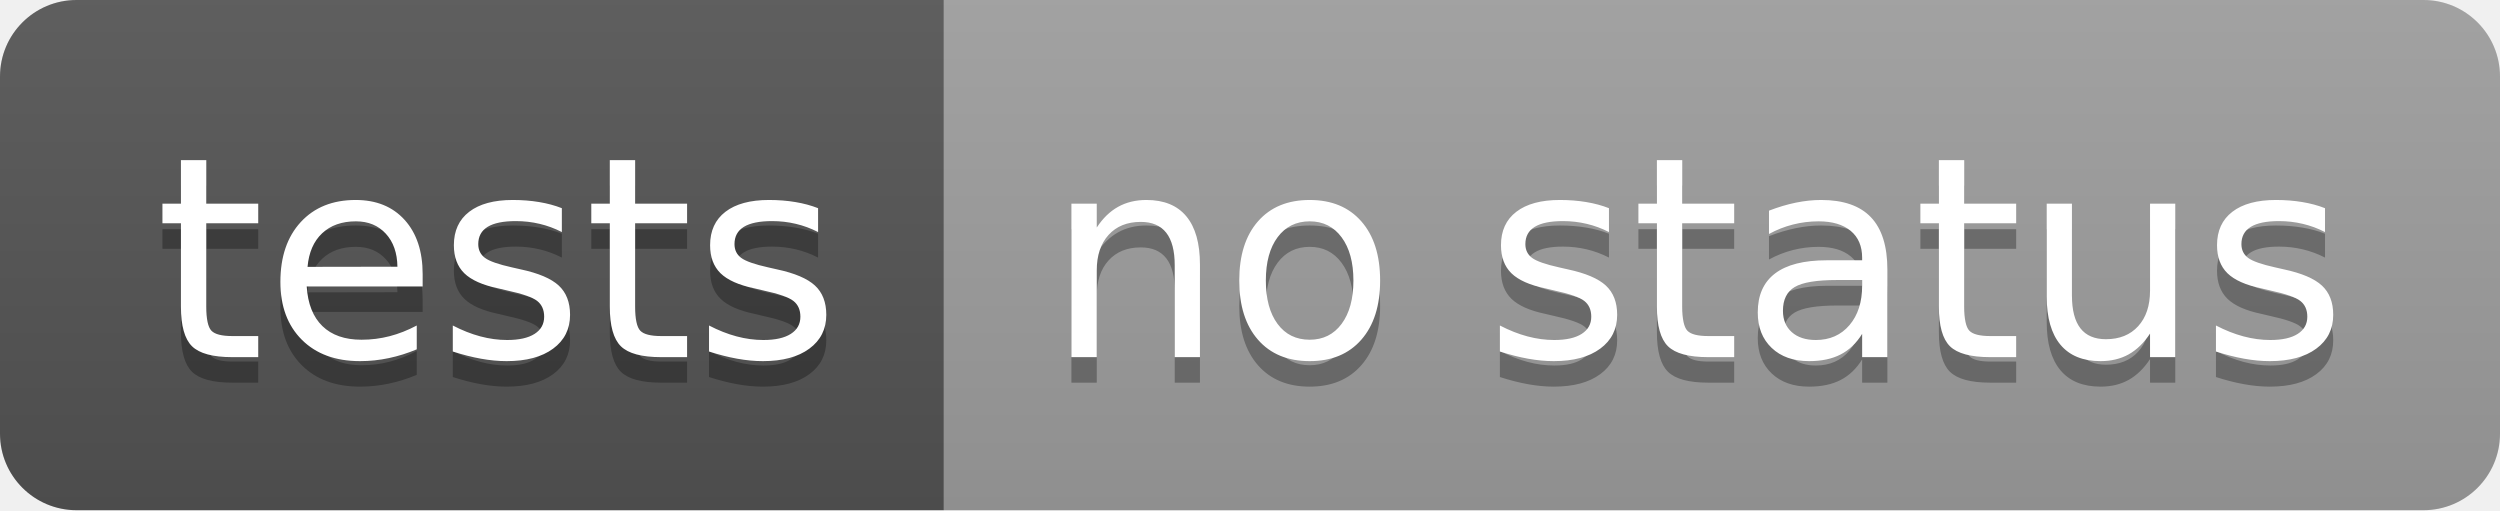
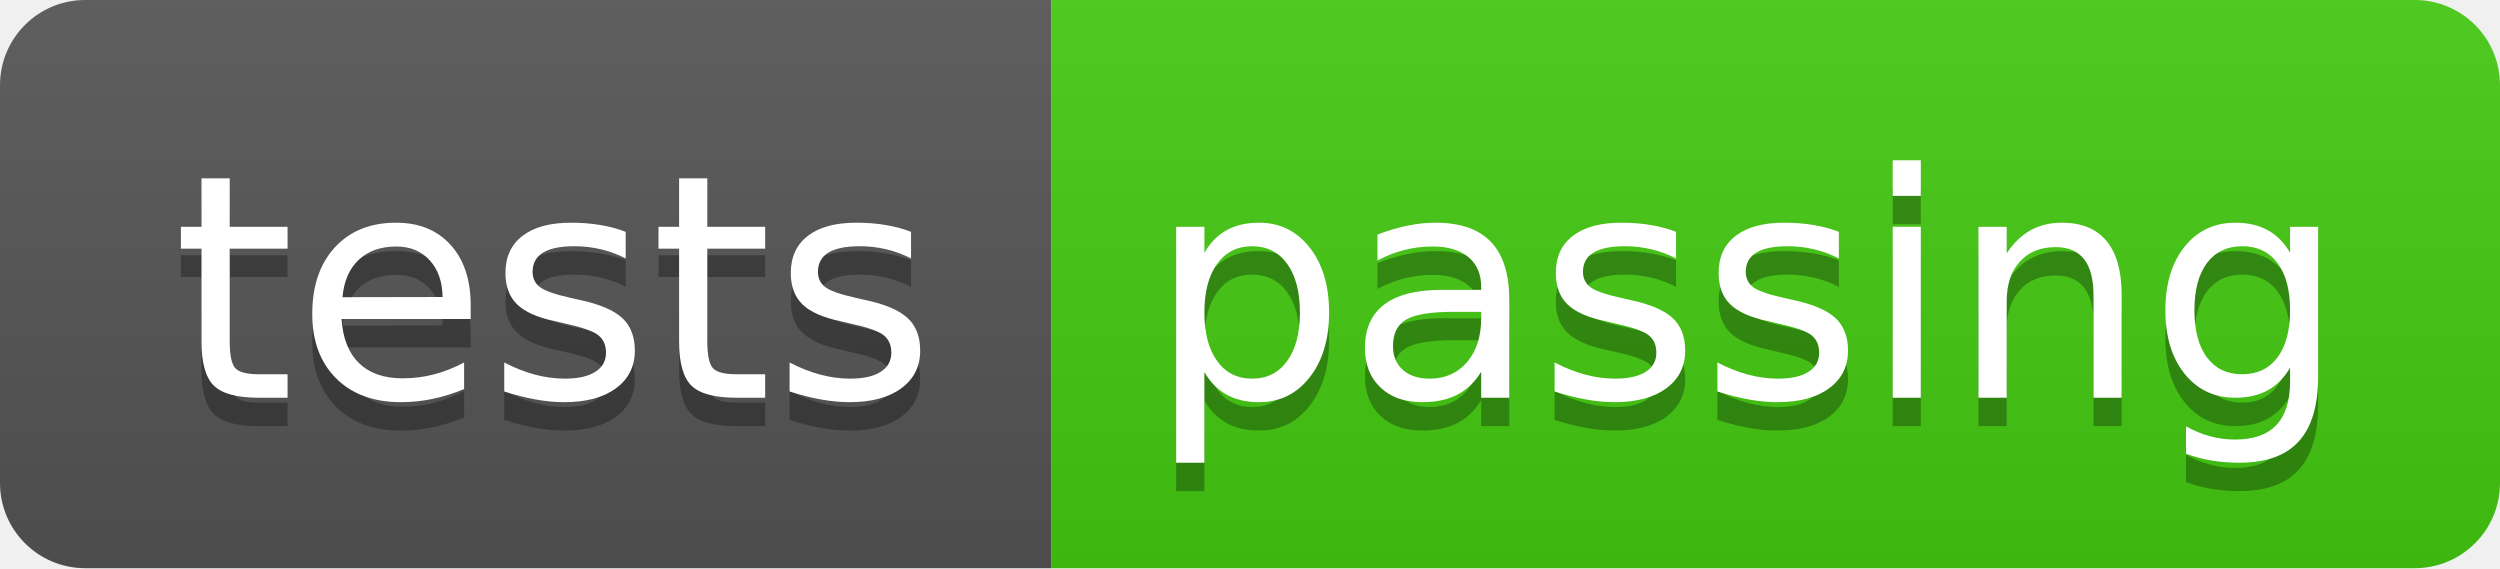
- <svg xmlns="http://www.w3.org/2000/svg" width="98" height="20" role="img" aria-label="tests: no status">
+ <svg xmlns="http://www.w3.org/2000/svg" width="88" height="20" role="img" aria-label="tests: passing">
  <linearGradient id="s" x2="0" y2="100%">
    <stop offset="0" stop-color="#bbb" stop-opacity=".1" />
    <stop offset="1" stop-opacity=".1" />
  </linearGradient>
  <clipPath id="r">
-     <rect width="98" height="20" rx="3" fill="#fff" />
+     <rect width="88" height="20" rx="3" fill="#fff" />
  </clipPath>
  <g clip-path="url(#r)">
    <rect width="37" height="20" fill="#555" />
-     <rect x="37" width="61" height="20" fill="#9f9f9f" />
-     <rect width="98" height="20" fill="url(#s)" />
+     <rect x="37" width="51" height="20" fill="#4c1" />
+     <rect width="88" height="20" fill="url(#s)" />
  </g>
  <g fill="#fff" text-anchor="middle" font-family="Verdana,Geneva,DejaVu Sans,sans-serif" text-rendering="geometricPrecision" font-size="110">
    <text aria-hidden="true" x="195" y="150" fill="#010101" fill-opacity=".3" transform="scale(.1)" textLength="270">tests</text>
    <text x="195" y="140" transform="scale(.1)" fill="#fff" textLength="270">tests</text>
-     <text aria-hidden="true" x="665" y="150" fill="#010101" fill-opacity=".3" transform="scale(.1)" textLength="510">no status</text>
-     <text x="665" y="140" transform="scale(.1)" fill="#fff" textLength="510">no status</text>
+     <text aria-hidden="true" x="615" y="150" fill="#010101" fill-opacity=".3" transform="scale(.1)" textLength="410">passing</text>
+     <text x="615" y="140" transform="scale(.1)" fill="#fff" textLength="410">passing</text>
  </g>
</svg>
